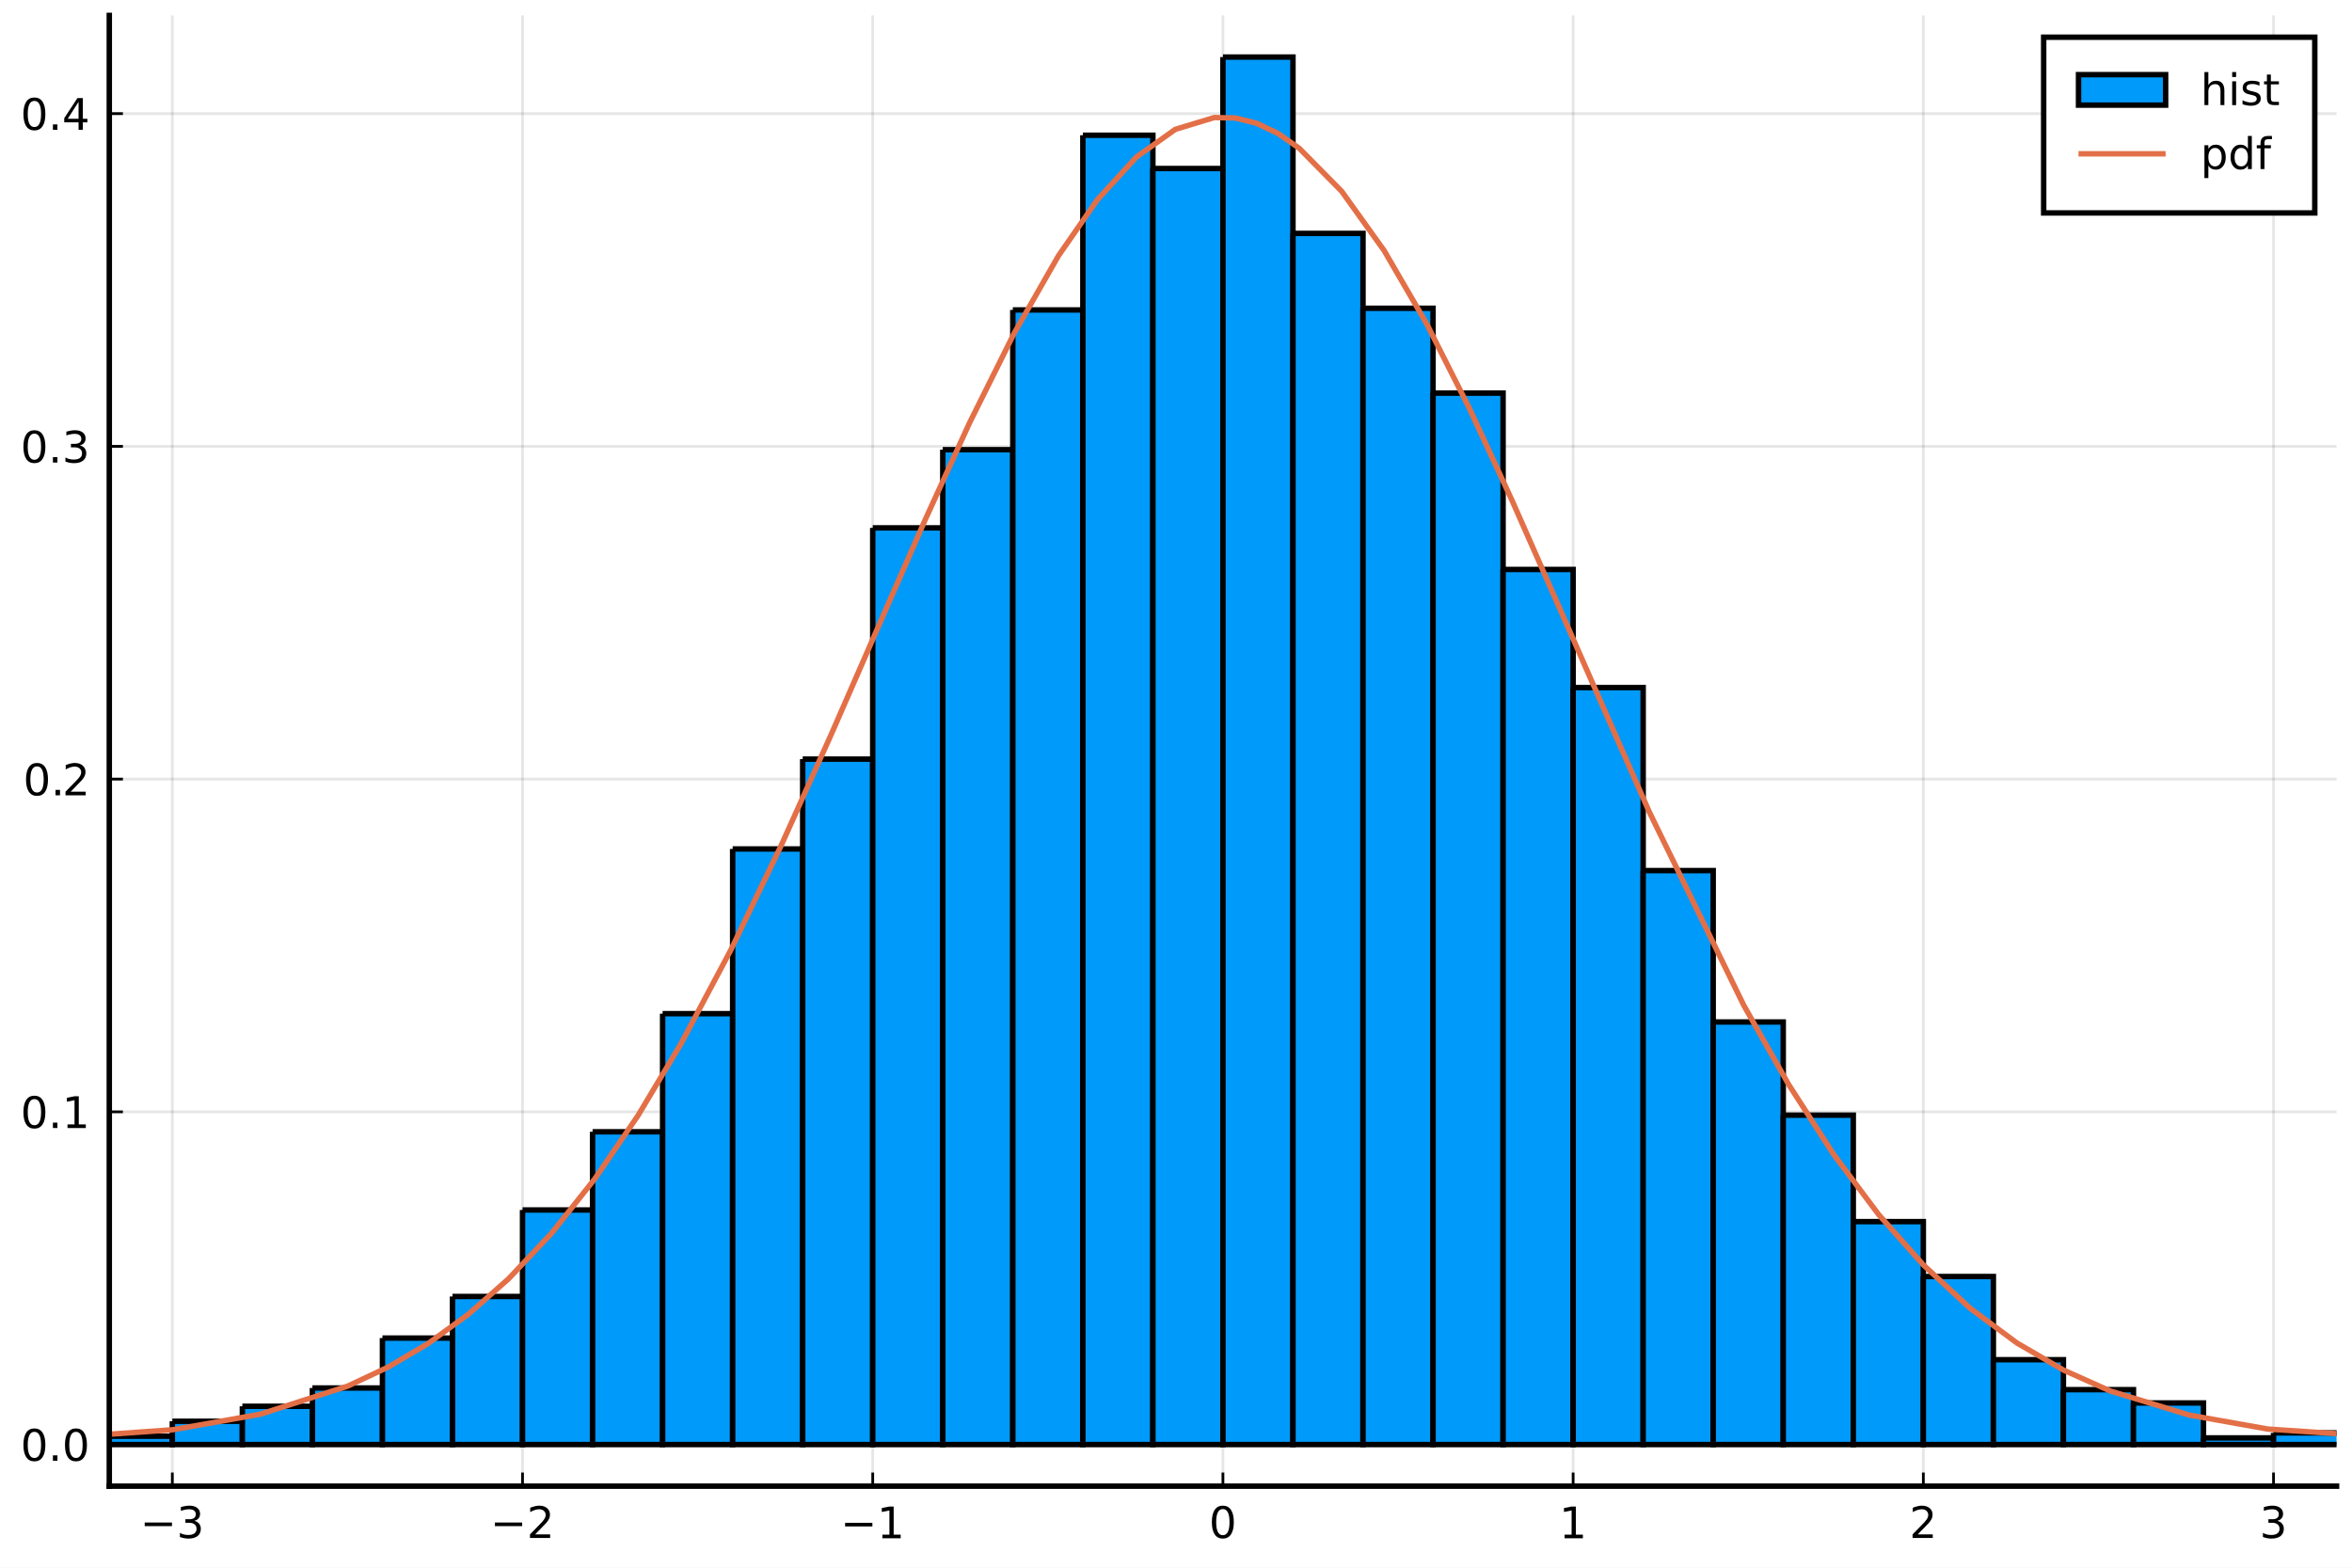
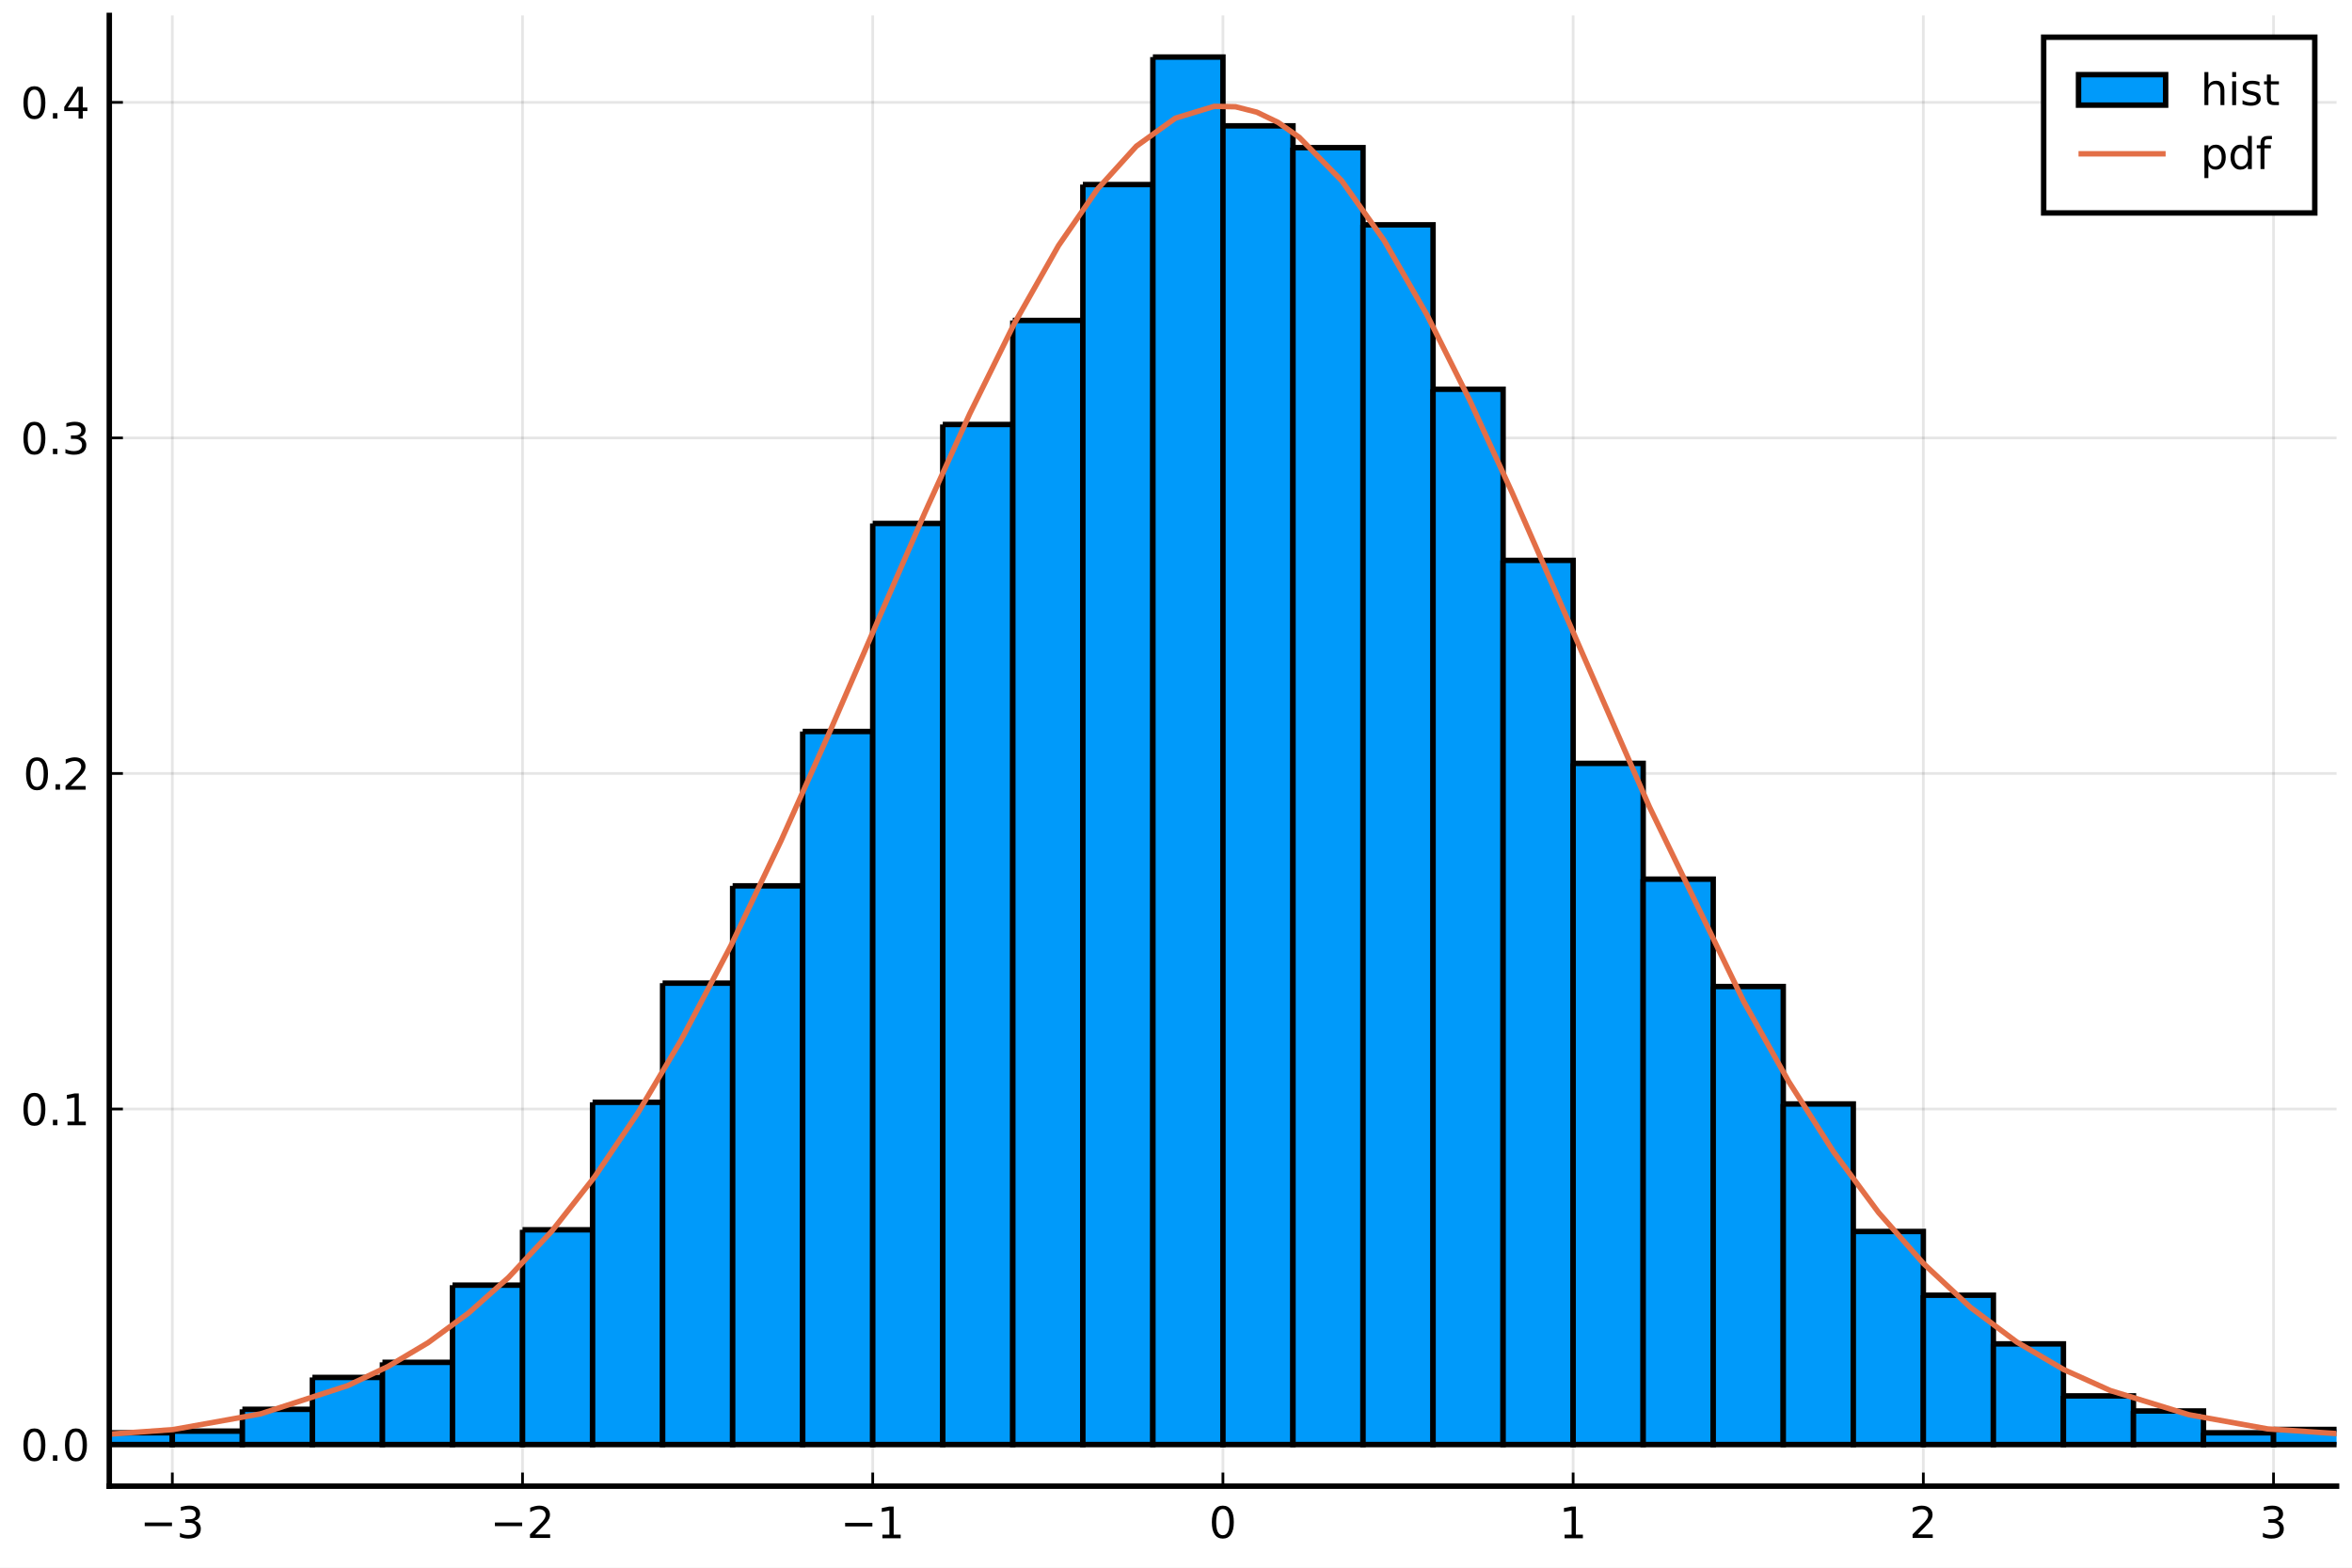
<svg xmlns="http://www.w3.org/2000/svg" xmlns:xlink="http://www.w3.org/1999/xlink" height="288pt" version="1.1" viewBox="0 0 432 288" width="432pt">
  <defs>
    <style type="text/css">*{stroke-linecap:butt;stroke-linejoin:round;}</style>
  </defs>
  <g id="figure_1">
    <g id="patch_1">
      <path d="M 0 288  L 432 288  L 432 0  L 0 0  z " style="fill:#ffffff;" />
    </g>
    <g id="axes_1">
      <g id="patch_2">
        <path d="M 20.074 273.025  L 429.165 273.025  L 429.165 2.835  L 20.074 2.835  z " style="fill:#ffffff;" />
      </g>
      <g id="matplotlib.axis_1">
        <g id="xtick_1">
          <g id="line2d_1">
-             <path clip-path="url(#p1bfe99807f)" d="M 31.653 273.025  L 31.653 2.835  " style="fill:none;stroke:#000000;stroke-linecap:square;stroke-opacity:0.1;stroke-width:0.5;" />
+             <path clip-path="url(#p2407f5b0d9)" d="M 31.653 273.025  L 31.653 2.835  " style="fill:none;stroke:#000000;stroke-linecap:square;stroke-opacity:0.1;stroke-width:0.5;" />
          </g>
          <g id="line2d_2">
            <defs>
-               <path d="M 0 0  L 0 -2.5  " id="m318f2c7612" style="stroke:#000000;stroke-width:0.5;" />
+               <path d="M 0 0  L 0 -2.5  " id="macdb8ce527" style="stroke:#000000;stroke-width:0.5;" />
            </defs>
            <g>
-               <use style="stroke:#000000;stroke-width:0.5;" x="31.653" xlink:href="#m318f2c7612" y="273.025" />
+               <use style="stroke:#000000;stroke-width:0.5;" x="31.653" xlink:href="#macdb8ce527" y="273.025" />
            </g>
          </g>
          <g id="text_1">
            <g transform="translate(25.73254 282.6041)scale(0.08 -0.08)">
              <defs>
                <path d="M 10.594 35.5  L 73.188 35.5  L 73.188 27.203  L 10.594 27.203  z " id="DejaVuSans-8722" />
                <path d="M 40.578 39.312  Q 47.656 37.797 51.625 33  Q 55.609 28.219 55.609 21.188  Q 55.609 10.406 48.188 4.484  Q 40.766 -1.422 27.094 -1.422  Q 22.516 -1.422 17.656 -0.516  Q 12.797 0.391 7.625 2.203  L 7.625 11.719  Q 11.719 9.328 16.594 8.109  Q 21.484 6.891 26.812 6.891  Q 36.078 6.891 40.938 10.547  Q 45.797 14.203 45.797 21.188  Q 45.797 27.641 41.281 31.266  Q 36.766 34.906 28.719 34.906  L 20.219 34.906  L 20.219 43.016  L 29.109 43.016  Q 36.375 43.016 40.234 45.922  Q 44.094 48.828 44.094 54.297  Q 44.094 59.906 40.109 62.906  Q 36.141 65.922 28.719 65.922  Q 24.656 65.922 20.016 65.031  Q 15.375 64.156 9.812 62.312  L 9.812 71.094  Q 15.438 72.656 20.344 73.438  Q 25.25 74.219 29.594 74.219  Q 40.828 74.219 47.359 69.109  Q 53.906 64.016 53.906 55.328  Q 53.906 49.266 50.438 45.094  Q 46.969 40.922 40.578 39.312  z " id="DejaVuSans-51" />
              </defs>
              <use transform="translate(0 0.78125)" xlink:href="#DejaVuSans-8722" />
              <use transform="translate(83.78906 0.78125)" xlink:href="#DejaVuSans-51" />
            </g>
          </g>
        </g>
        <g id="xtick_2">
          <g id="line2d_3">
-             <path clip-path="url(#p1bfe99807f)" d="M 95.975 273.025  L 95.975 2.835  " style="fill:none;stroke:#000000;stroke-linecap:square;stroke-opacity:0.1;stroke-width:0.5;" />
+             <path clip-path="url(#p2407f5b0d9)" d="M 95.975 273.025  L 95.975 2.835  " style="fill:none;stroke:#000000;stroke-linecap:square;stroke-opacity:0.1;stroke-width:0.5;" />
          </g>
          <g id="line2d_4">
            <g>
-               <use style="stroke:#000000;stroke-width:0.5;" x="95.975" xlink:href="#m318f2c7612" y="273.025" />
+               <use style="stroke:#000000;stroke-width:0.5;" x="95.975" xlink:href="#macdb8ce527" y="273.025" />
            </g>
          </g>
          <g id="text_2">
            <g transform="translate(90.055 282.6041)scale(0.08 -0.08)">
              <defs>
                <path d="M 19.188 8.297  L 53.609 8.297  L 53.609 0  L 7.328 0  L 7.328 8.297  Q 12.938 14.109 22.625 23.891  Q 32.328 33.688 34.812 36.531  Q 39.547 41.844 41.422 45.531  Q 43.312 49.219 43.312 52.781  Q 43.312 58.594 39.234 62.25  Q 35.156 65.922 28.609 65.922  Q 23.969 65.922 18.812 64.312  Q 13.672 62.703 7.812 59.422  L 7.812 69.391  Q 13.766 71.781 18.938 73  Q 24.125 74.219 28.422 74.219  Q 39.75 74.219 46.484 68.547  Q 53.219 62.891 53.219 53.422  Q 53.219 48.922 51.531 44.891  Q 49.859 40.875 45.406 35.406  Q 44.188 33.984 37.641 27.219  Q 31.109 20.453 19.188 8.297  z " id="DejaVuSans-50" />
              </defs>
              <use transform="translate(0 0.78125)" xlink:href="#DejaVuSans-8722" />
              <use transform="translate(83.78906 0.78125)" xlink:href="#DejaVuSans-50" />
            </g>
          </g>
        </g>
        <g id="xtick_3">
          <g id="line2d_5">
-             <path clip-path="url(#p1bfe99807f)" d="M 160.297 273.025  L 160.297 2.835  " style="fill:none;stroke:#000000;stroke-linecap:square;stroke-opacity:0.1;stroke-width:0.5;" />
+             <path clip-path="url(#p2407f5b0d9)" d="M 160.297 273.025  L 160.297 2.835  " style="fill:none;stroke:#000000;stroke-linecap:square;stroke-opacity:0.1;stroke-width:0.5;" />
          </g>
          <g id="line2d_6">
            <g>
-               <use style="stroke:#000000;stroke-width:0.5;" x="160.297" xlink:href="#m318f2c7612" y="273.025" />
+               <use style="stroke:#000000;stroke-width:0.5;" x="160.297" xlink:href="#macdb8ce527" y="273.025" />
            </g>
          </g>
          <g id="text_3">
            <g transform="translate(154.3775 282.6041)scale(0.08 -0.08)">
              <defs>
                <path d="M 12.406 8.297  L 28.516 8.297  L 28.516 63.922  L 10.984 60.406  L 10.984 69.391  L 28.422 72.906  L 38.281 72.906  L 38.281 8.297  L 54.391 8.297  L 54.391 0  L 12.406 0  z " id="DejaVuSans-49" />
              </defs>
              <use transform="translate(0 0.09375)" xlink:href="#DejaVuSans-8722" />
              <use transform="translate(83.78906 0.09375)" xlink:href="#DejaVuSans-49" />
            </g>
          </g>
        </g>
        <g id="xtick_4">
          <g id="line2d_7">
-             <path clip-path="url(#p1bfe99807f)" d="M 224.62 273.025  L 224.62 2.835  " style="fill:none;stroke:#000000;stroke-linecap:square;stroke-opacity:0.1;stroke-width:0.5;" />
+             <path clip-path="url(#p2407f5b0d9)" d="M 224.62 273.025  L 224.62 2.835  " style="fill:none;stroke:#000000;stroke-linecap:square;stroke-opacity:0.1;stroke-width:0.5;" />
          </g>
          <g id="line2d_8">
            <g>
-               <use style="stroke:#000000;stroke-width:0.5;" x="224.62" xlink:href="#m318f2c7612" y="273.025" />
+               <use style="stroke:#000000;stroke-width:0.5;" x="224.62" xlink:href="#macdb8ce527" y="273.025" />
            </g>
          </g>
          <g id="text_4">
            <g transform="translate(222.0599 282.6041)scale(0.08 -0.08)">
              <defs>
                <path d="M 31.781 66.406  Q 24.172 66.406 20.328 58.906  Q 16.5 51.422 16.5 36.375  Q 16.5 21.391 20.328 13.891  Q 24.172 6.391 31.781 6.391  Q 39.453 6.391 43.281 13.891  Q 47.125 21.391 47.125 36.375  Q 47.125 51.422 43.281 58.906  Q 39.453 66.406 31.781 66.406  z M 31.781 74.219  Q 44.047 74.219 50.516 64.516  Q 56.984 54.828 56.984 36.375  Q 56.984 17.969 50.516 8.266  Q 44.047 -1.422 31.781 -1.422  Q 19.531 -1.422 13.062 8.266  Q 6.594 17.969 6.594 36.375  Q 6.594 54.828 13.062 64.516  Q 19.531 74.219 31.781 74.219  z " id="DejaVuSans-48" />
              </defs>
              <use transform="translate(0 0.78125)" xlink:href="#DejaVuSans-48" />
            </g>
          </g>
        </g>
        <g id="xtick_5">
          <g id="line2d_9">
-             <path clip-path="url(#p1bfe99807f)" d="M 288.942 273.025  L 288.942 2.835  " style="fill:none;stroke:#000000;stroke-linecap:square;stroke-opacity:0.1;stroke-width:0.5;" />
+             <path clip-path="url(#p2407f5b0d9)" d="M 288.942 273.025  L 288.942 2.835  " style="fill:none;stroke:#000000;stroke-linecap:square;stroke-opacity:0.1;stroke-width:0.5;" />
          </g>
          <g id="line2d_10">
            <g>
-               <use style="stroke:#000000;stroke-width:0.5;" x="288.942" xlink:href="#m318f2c7612" y="273.025" />
+               <use style="stroke:#000000;stroke-width:0.5;" x="288.942" xlink:href="#macdb8ce527" y="273.025" />
            </g>
          </g>
          <g id="text_5">
            <g transform="translate(286.3824 282.6041)scale(0.08 -0.08)">
              <use transform="translate(0 0.09375)" xlink:href="#DejaVuSans-49" />
            </g>
          </g>
        </g>
        <g id="xtick_6">
          <g id="line2d_11">
-             <path clip-path="url(#p1bfe99807f)" d="M 353.265 273.025  L 353.265 2.835  " style="fill:none;stroke:#000000;stroke-linecap:square;stroke-opacity:0.1;stroke-width:0.5;" />
+             <path clip-path="url(#p2407f5b0d9)" d="M 353.265 273.025  L 353.265 2.835  " style="fill:none;stroke:#000000;stroke-linecap:square;stroke-opacity:0.1;stroke-width:0.5;" />
          </g>
          <g id="line2d_12">
            <g>
-               <use style="stroke:#000000;stroke-width:0.5;" x="353.265" xlink:href="#m318f2c7612" y="273.025" />
+               <use style="stroke:#000000;stroke-width:0.5;" x="353.265" xlink:href="#macdb8ce527" y="273.025" />
            </g>
          </g>
          <g id="text_6">
            <g transform="translate(350.7049 282.6041)scale(0.08 -0.08)">
              <use transform="translate(0 0.78125)" xlink:href="#DejaVuSans-50" />
            </g>
          </g>
        </g>
        <g id="xtick_7">
          <g id="line2d_13">
-             <path clip-path="url(#p1bfe99807f)" d="M 417.587 273.025  L 417.587 2.835  " style="fill:none;stroke:#000000;stroke-linecap:square;stroke-opacity:0.1;stroke-width:0.5;" />
+             <path clip-path="url(#p2407f5b0d9)" d="M 417.587 273.025  L 417.587 2.835  " style="fill:none;stroke:#000000;stroke-linecap:square;stroke-opacity:0.1;stroke-width:0.5;" />
          </g>
          <g id="line2d_14">
            <g>
-               <use style="stroke:#000000;stroke-width:0.5;" x="417.587" xlink:href="#m318f2c7612" y="273.025" />
+               <use style="stroke:#000000;stroke-width:0.5;" x="417.587" xlink:href="#macdb8ce527" y="273.025" />
            </g>
          </g>
          <g id="text_7">
            <g transform="translate(415.0273 282.6041)scale(0.08 -0.08)">
              <use transform="translate(0 0.78125)" xlink:href="#DejaVuSans-51" />
            </g>
          </g>
        </g>
      </g>
      <g id="matplotlib.axis_2">
        <g id="ytick_1">
          <g id="line2d_15">
-             <path clip-path="url(#p1bfe99807f)" d="M 20.074 265.378  L 429.165 265.378  " style="fill:none;stroke:#000000;stroke-linecap:square;stroke-opacity:0.1;stroke-width:0.5;" />
+             <path clip-path="url(#p2407f5b0d9)" d="M 20.074 265.378  L 429.165 265.378  " style="fill:none;stroke:#000000;stroke-linecap:square;stroke-opacity:0.1;stroke-width:0.5;" />
          </g>
          <g id="line2d_16">
            <defs>
-               <path d="M 0 0  L 2.5 0  " id="m779040f50e" style="stroke:#000000;stroke-width:0.5;" />
+               <path d="M 0 0  L 2.5 0  " id="m812805ebde" style="stroke:#000000;stroke-width:0.5;" />
            </defs>
            <g>
-               <use style="stroke:#000000;stroke-width:0.5;" x="20.074" xlink:href="#m779040f50e" y="265.378" />
+               <use style="stroke:#000000;stroke-width:0.5;" x="20.074" xlink:href="#m812805ebde" y="265.378" />
            </g>
          </g>
          <g id="text_8">
            <g transform="translate(3.774499 268.4178)scale(0.08 -0.08)">
              <defs>
                <path d="M 10.688 12.406  L 21 12.406  L 21 0  L 10.688 0  z " id="DejaVuSans-46" />
              </defs>
              <use transform="translate(0 0.78125)" xlink:href="#DejaVuSans-48" />
              <use transform="translate(63.62305 0.78125)" xlink:href="#DejaVuSans-46" />
              <use transform="translate(95.41016 0.78125)" xlink:href="#DejaVuSans-48" />
            </g>
          </g>
        </g>
        <g id="ytick_2">
          <g id="line2d_17">
-             <path clip-path="url(#p1bfe99807f)" d="M 20.074 204.252  L 429.165 204.252  " style="fill:none;stroke:#000000;stroke-linecap:square;stroke-opacity:0.1;stroke-width:0.5;" />
+             <path clip-path="url(#p2407f5b0d9)" d="M 20.074 203.735  L 429.165 203.735  " style="fill:none;stroke:#000000;stroke-linecap:square;stroke-opacity:0.1;stroke-width:0.5;" />
          </g>
          <g id="line2d_18">
            <g>
-               <use style="stroke:#000000;stroke-width:0.5;" x="20.074" xlink:href="#m779040f50e" y="204.252" />
+               <use style="stroke:#000000;stroke-width:0.5;" x="20.074" xlink:href="#m812805ebde" y="203.735" />
            </g>
          </g>
          <g id="text_9">
-             <g transform="translate(3.774499 207.2915)scale(0.08 -0.08)">
+             <g transform="translate(3.774499 206.7741)scale(0.08 -0.08)">
              <use transform="translate(0 0.78125)" xlink:href="#DejaVuSans-48" />
              <use transform="translate(63.62305 0.78125)" xlink:href="#DejaVuSans-46" />
              <use transform="translate(95.41016 0.78125)" xlink:href="#DejaVuSans-49" />
            </g>
          </g>
        </g>
        <g id="ytick_3">
          <g id="line2d_19">
-             <path clip-path="url(#p1bfe99807f)" d="M 20.074 143.126  L 429.165 143.126  " style="fill:none;stroke:#000000;stroke-linecap:square;stroke-opacity:0.1;stroke-width:0.5;" />
+             <path clip-path="url(#p2407f5b0d9)" d="M 20.074 142.091  L 429.165 142.091  " style="fill:none;stroke:#000000;stroke-linecap:square;stroke-opacity:0.1;stroke-width:0.5;" />
          </g>
          <g id="line2d_20">
            <g>
-               <use style="stroke:#000000;stroke-width:0.5;" x="20.074" xlink:href="#m779040f50e" y="143.126" />
+               <use style="stroke:#000000;stroke-width:0.5;" x="20.074" xlink:href="#m812805ebde" y="142.091" />
            </g>
          </g>
          <g id="text_10">
-             <g transform="translate(4.254499 146.1651)scale(0.08 -0.08)">
+             <g transform="translate(4.254499 145.1303)scale(0.08 -0.08)">
              <use transform="translate(0 0.78125)" xlink:href="#DejaVuSans-48" />
              <use transform="translate(63.62305 0.78125)" xlink:href="#DejaVuSans-46" />
              <use transform="translate(89.91016 0.78125)" xlink:href="#DejaVuSans-50" />
            </g>
          </g>
        </g>
        <g id="ytick_4">
          <g id="line2d_21">
-             <path clip-path="url(#p1bfe99807f)" d="M 20.074 81.999  L 429.165 81.999  " style="fill:none;stroke:#000000;stroke-linecap:square;stroke-opacity:0.1;stroke-width:0.5;" />
+             <path clip-path="url(#p2407f5b0d9)" d="M 20.074 80.447  L 429.165 80.447  " style="fill:none;stroke:#000000;stroke-linecap:square;stroke-opacity:0.1;stroke-width:0.5;" />
          </g>
          <g id="line2d_22">
            <g>
-               <use style="stroke:#000000;stroke-width:0.5;" x="20.074" xlink:href="#m779040f50e" y="81.999" />
+               <use style="stroke:#000000;stroke-width:0.5;" x="20.074" xlink:href="#m812805ebde" y="80.447" />
            </g>
          </g>
          <g id="text_11">
-             <g transform="translate(3.774499 85.03876)scale(0.08 -0.08)">
+             <g transform="translate(3.774499 83.48658)scale(0.08 -0.08)">
              <use transform="translate(0 0.78125)" xlink:href="#DejaVuSans-48" />
              <use transform="translate(63.62305 0.78125)" xlink:href="#DejaVuSans-46" />
              <use transform="translate(95.41016 0.78125)" xlink:href="#DejaVuSans-51" />
            </g>
          </g>
        </g>
        <g id="ytick_5">
          <g id="line2d_23">
-             <path clip-path="url(#p1bfe99807f)" d="M 20.074 20.873  L 429.165 20.873  " style="fill:none;stroke:#000000;stroke-linecap:square;stroke-opacity:0.1;stroke-width:0.5;" />
+             <path clip-path="url(#p2407f5b0d9)" d="M 20.074 18.803  L 429.165 18.803  " style="fill:none;stroke:#000000;stroke-linecap:square;stroke-opacity:0.1;stroke-width:0.5;" />
          </g>
          <g id="line2d_24">
            <g>
-               <use style="stroke:#000000;stroke-width:0.5;" x="20.074" xlink:href="#m779040f50e" y="20.873" />
+               <use style="stroke:#000000;stroke-width:0.5;" x="20.074" xlink:href="#m812805ebde" y="18.803" />
            </g>
          </g>
          <g id="text_12">
-             <g transform="translate(3.774499 23.91241)scale(0.08 -0.08)">
+             <g transform="translate(3.774499 21.84283)scale(0.08 -0.08)">
              <defs>
                <path d="M 37.797 64.312  L 12.891 25.391  L 37.797 25.391  z M 35.203 72.906  L 47.609 72.906  L 47.609 25.391  L 58.016 25.391  L 58.016 17.188  L 47.609 17.188  L 47.609 0  L 37.797 0  L 37.797 17.188  L 4.891 17.188  L 4.891 26.703  z " id="DejaVuSans-52" />
              </defs>
              <use transform="translate(0 0.78125)" xlink:href="#DejaVuSans-48" />
              <use transform="translate(63.62305 0.78125)" xlink:href="#DejaVuSans-46" />
              <use transform="translate(95.41016 0.78125)" xlink:href="#DejaVuSans-52" />
            </g>
          </g>
        </g>
      </g>
      <g id="patch_3">
-         <path clip-path="url(#p1bfe99807f)" d="M -19.805 264.767  L -19.805 265.378  L -6.941 265.378  L -6.941 264.767  L -19.805 264.767  " style="fill:#009afa;stroke:#000000;stroke-linejoin:miter;" />
+         <path clip-path="url(#p2407f5b0d9)" d="M -19.805 265.07  L -19.805 265.378  L -6.941 265.378  L -6.941 265.07  L -19.805 265.07  " style="fill:#009afa;stroke:#000000;stroke-linejoin:miter;" />
      </g>
      <g id="patch_4">
-         <path clip-path="url(#p1bfe99807f)" d="M -6.941 264.767  L -6.941 265.378  L 5.924 265.378  L 5.924 264.767  L -6.941 264.767  " style="fill:#009afa;stroke:#000000;stroke-linejoin:miter;" />
+         <path clip-path="url(#p2407f5b0d9)" d="M -6.941 264.762  L -6.941 265.378  L 5.924 265.378  L 5.924 264.762  L -6.941 264.762  " style="fill:#009afa;stroke:#000000;stroke-linejoin:miter;" />
      </g>
      <g id="patch_5">
-         <path clip-path="url(#p1bfe99807f)" d="M 5.924 264.156  L 5.924 265.378  L 18.788 265.378  L 18.788 264.156  L 5.924 264.156  " style="fill:#009afa;stroke:#000000;stroke-linejoin:miter;" />
+         <path clip-path="url(#p2407f5b0d9)" d="M 5.924 265.378  L 5.924 265.378  L 18.788 265.378  L 18.788 265.378  L 5.924 265.378  " style="fill:#009afa;stroke:#000000;stroke-linejoin:miter;" />
      </g>
      <g id="patch_6">
-         <path clip-path="url(#p1bfe99807f)" d="M 18.788 263.85  L 18.788 265.378  L 31.653 265.378  L 31.653 263.85  L 18.788 263.85  " style="fill:#009afa;stroke:#000000;stroke-linejoin:miter;" />
+         <path clip-path="url(#p2407f5b0d9)" d="M 18.788 263.221  L 18.788 265.378  L 31.653 265.378  L 31.653 263.221  L 18.788 263.221  " style="fill:#009afa;stroke:#000000;stroke-linejoin:miter;" />
      </g>
      <g id="patch_7">
-         <path clip-path="url(#p1bfe99807f)" d="M 31.653 261.1  L 31.653 265.378  L 44.517 265.378  L 44.517 261.1  L 31.653 261.1  " style="fill:#009afa;stroke:#000000;stroke-linejoin:miter;" />
+         <path clip-path="url(#p2407f5b0d9)" d="M 31.653 262.913  L 31.653 265.378  L 44.517 265.378  L 44.517 262.913  L 31.653 262.913  " style="fill:#009afa;stroke:#000000;stroke-linejoin:miter;" />
      </g>
      <g id="patch_8">
-         <path clip-path="url(#p1bfe99807f)" d="M 44.517 258.349  L 44.517 265.378  L 57.382 265.378  L 57.382 258.349  L 44.517 258.349  " style="fill:#009afa;stroke:#000000;stroke-linejoin:miter;" />
+         <path clip-path="url(#p2407f5b0d9)" d="M 44.517 258.906  L 44.517 265.378  L 57.382 265.378  L 57.382 258.906  L 44.517 258.906  " style="fill:#009afa;stroke:#000000;stroke-linejoin:miter;" />
      </g>
      <g id="patch_9">
-         <path clip-path="url(#p1bfe99807f)" d="M 57.382 254.987  L 57.382 265.378  L 70.246 265.378  L 70.246 254.987  L 57.382 254.987  " style="fill:#009afa;stroke:#000000;stroke-linejoin:miter;" />
+         <path clip-path="url(#p2407f5b0d9)" d="M 57.382 253.05  L 57.382 265.378  L 70.246 265.378  L 70.246 253.05  L 57.382 253.05  " style="fill:#009afa;stroke:#000000;stroke-linejoin:miter;" />
      </g>
      <g id="patch_10">
-         <path clip-path="url(#p1bfe99807f)" d="M 70.246 245.818  L 70.246 265.378  L 83.111 265.378  L 83.111 245.818  L 70.246 245.818  " style="fill:#009afa;stroke:#000000;stroke-linejoin:miter;" />
+         <path clip-path="url(#p2407f5b0d9)" d="M 70.246 250.276  L 70.246 265.378  L 83.111 265.378  L 83.111 250.276  L 70.246 250.276  " style="fill:#009afa;stroke:#000000;stroke-linejoin:miter;" />
      </g>
      <g id="patch_11">
-         <path clip-path="url(#p1bfe99807f)" d="M 83.111 238.177  L 83.111 265.378  L 95.975 265.378  L 95.975 238.177  L 83.111 238.177  " style="fill:#009afa;stroke:#000000;stroke-linejoin:miter;" />
+         <path clip-path="url(#p2407f5b0d9)" d="M 83.111 236.098  L 83.111 265.378  L 95.975 265.378  L 95.975 236.098  L 83.111 236.098  " style="fill:#009afa;stroke:#000000;stroke-linejoin:miter;" />
      </g>
      <g id="patch_12">
-         <path clip-path="url(#p1bfe99807f)" d="M 95.975 222.284  L 95.975 265.378  L 108.839 265.378  L 108.839 222.284  L 95.975 222.284  " style="fill:#009afa;stroke:#000000;stroke-linejoin:miter;" />
+         <path clip-path="url(#p2407f5b0d9)" d="M 95.975 225.926  L 95.975 265.378  L 108.839 265.378  L 108.839 225.926  L 95.975 225.926  " style="fill:#009afa;stroke:#000000;stroke-linejoin:miter;" />
      </g>
      <g id="patch_13">
-         <path clip-path="url(#p1bfe99807f)" d="M 108.839 207.92  L 108.839 265.378  L 121.704 265.378  L 121.704 207.92  L 108.839 207.92  " style="fill:#009afa;stroke:#000000;stroke-linejoin:miter;" />
+         <path clip-path="url(#p2407f5b0d9)" d="M 108.839 202.502  L 108.839 265.378  L 121.704 265.378  L 121.704 202.502  L 108.839 202.502  " style="fill:#009afa;stroke:#000000;stroke-linejoin:miter;" />
      </g>
      <g id="patch_14">
-         <path clip-path="url(#p1bfe99807f)" d="M 121.704 186.22  L 121.704 265.378  L 134.568 265.378  L 134.568 186.22  L 121.704 186.22  " style="fill:#009afa;stroke:#000000;stroke-linejoin:miter;" />
+         <path clip-path="url(#p2407f5b0d9)" d="M 121.704 180.618  L 121.704 265.378  L 134.568 265.378  L 134.568 180.618  L 121.704 180.618  " style="fill:#009afa;stroke:#000000;stroke-linejoin:miter;" />
      </g>
      <g id="patch_15">
-         <path clip-path="url(#p1bfe99807f)" d="M 134.568 155.962  L 134.568 265.378  L 147.433 265.378  L 147.433 155.962  L 134.568 155.962  " style="fill:#009afa;stroke:#000000;stroke-linejoin:miter;" />
+         <path clip-path="url(#p2407f5b0d9)" d="M 134.568 162.742  L 134.568 265.378  L 147.433 265.378  L 147.433 162.742  L 134.568 162.742  " style="fill:#009afa;stroke:#000000;stroke-linejoin:miter;" />
      </g>
      <g id="patch_16">
-         <path clip-path="url(#p1bfe99807f)" d="M 147.433 139.458  L 147.433 265.378  L 160.297 265.378  L 160.297 139.458  L 147.433 139.458  " style="fill:#009afa;stroke:#000000;stroke-linejoin:miter;" />
+         <path clip-path="url(#p2407f5b0d9)" d="M 147.433 134.385  L 147.433 265.378  L 160.297 265.378  L 160.297 134.385  L 147.433 134.385  " style="fill:#009afa;stroke:#000000;stroke-linejoin:miter;" />
      </g>
      <g id="patch_17">
-         <path clip-path="url(#p1bfe99807f)" d="M 160.297 96.975  L 160.297 265.378  L 173.162 265.378  L 173.162 96.975  L 160.297 96.975  " style="fill:#009afa;stroke:#000000;stroke-linejoin:miter;" />
+         <path clip-path="url(#p2407f5b0d9)" d="M 160.297 96.166  L 160.297 265.378  L 173.162 265.378  L 173.162 96.166  L 160.297 96.166  " style="fill:#009afa;stroke:#000000;stroke-linejoin:miter;" />
      </g>
      <g id="patch_18">
-         <path clip-path="url(#p1bfe99807f)" d="M 173.162 82.611  L 173.162 265.378  L 186.026 265.378  L 186.026 82.611  L 173.162 82.611  " style="fill:#009afa;stroke:#000000;stroke-linejoin:miter;" />
+         <path clip-path="url(#p2407f5b0d9)" d="M 173.162 77.981  L 173.162 265.378  L 186.026 265.378  L 186.026 77.981  L 173.162 77.981  " style="fill:#009afa;stroke:#000000;stroke-linejoin:miter;" />
      </g>
      <g id="patch_19">
-         <path clip-path="url(#p1bfe99807f)" d="M 186.026 56.938  L 186.026 265.378  L 198.891 265.378  L 198.891 56.938  L 186.026 56.938  " style="fill:#009afa;stroke:#000000;stroke-linejoin:miter;" />
+         <path clip-path="url(#p2407f5b0d9)" d="M 186.026 58.872  L 186.026 265.378  L 198.891 265.378  L 198.891 58.872  L 186.026 58.872  " style="fill:#009afa;stroke:#000000;stroke-linejoin:miter;" />
      </g>
      <g id="patch_20">
-         <path clip-path="url(#p1bfe99807f)" d="M 198.891 24.846  L 198.891 265.378  L 211.755 265.378  L 211.755 24.846  L 198.891 24.846  " style="fill:#009afa;stroke:#000000;stroke-linejoin:miter;" />
+         <path clip-path="url(#p2407f5b0d9)" d="M 198.891 33.906  L 198.891 265.378  L 211.755 265.378  L 211.755 33.906  L 198.891 33.906  " style="fill:#009afa;stroke:#000000;stroke-linejoin:miter;" />
      </g>
      <g id="patch_21">
-         <path clip-path="url(#p1bfe99807f)" d="M 211.755 30.959  L 211.755 265.378  L 224.62 265.378  L 224.62 30.959  L 211.755 30.959  " style="fill:#009afa;stroke:#000000;stroke-linejoin:miter;" />
+         <path clip-path="url(#p2407f5b0d9)" d="M 211.755 10.482  L 211.755 265.378  L 224.62 265.378  L 224.62 10.482  L 211.755 10.482  " style="fill:#009afa;stroke:#000000;stroke-linejoin:miter;" />
      </g>
      <g id="patch_22">
-         <path clip-path="url(#p1bfe99807f)" d="M 224.62 10.482  L 224.62 265.378  L 237.484 265.378  L 237.484 10.482  L 224.62 10.482  " style="fill:#009afa;stroke:#000000;stroke-linejoin:miter;" />
+         <path clip-path="url(#p2407f5b0d9)" d="M 224.62 23.119  L 224.62 265.378  L 237.484 265.378  L 237.484 23.119  L 224.62 23.119  " style="fill:#009afa;stroke:#000000;stroke-linejoin:miter;" />
      </g>
      <g id="patch_23">
-         <path clip-path="url(#p1bfe99807f)" d="M 237.484 42.879  L 237.484 265.378  L 250.349 265.378  L 250.349 42.879  L 237.484 42.879  " style="fill:#009afa;stroke:#000000;stroke-linejoin:miter;" />
+         <path clip-path="url(#p2407f5b0d9)" d="M 237.484 27.125  L 237.484 265.378  L 250.349 265.378  L 250.349 27.125  L 237.484 27.125  " style="fill:#009afa;stroke:#000000;stroke-linejoin:miter;" />
      </g>
      <g id="patch_24">
-         <path clip-path="url(#p1bfe99807f)" d="M 250.349 56.632  L 250.349 265.378  L 263.213 265.378  L 263.213 56.632  L 250.349 56.632  " style="fill:#009afa;stroke:#000000;stroke-linejoin:miter;" />
+         <path clip-path="url(#p2407f5b0d9)" d="M 250.349 41.303  L 250.349 265.378  L 263.213 265.378  L 263.213 41.303  L 250.349 41.303  " style="fill:#009afa;stroke:#000000;stroke-linejoin:miter;" />
      </g>
      <g id="patch_25">
-         <path clip-path="url(#p1bfe99807f)" d="M 263.213 72.219  L 263.213 265.378  L 276.078 265.378  L 276.078 72.219  L 263.213 72.219  " style="fill:#009afa;stroke:#000000;stroke-linejoin:miter;" />
+         <path clip-path="url(#p2407f5b0d9)" d="M 263.213 71.509  L 263.213 265.378  L 276.078 265.378  L 276.078 71.509  L 263.213 71.509  " style="fill:#009afa;stroke:#000000;stroke-linejoin:miter;" />
      </g>
      <g id="patch_26">
-         <path clip-path="url(#p1bfe99807f)" d="M 276.078 104.616  L 276.078 265.378  L 288.942 265.378  L 288.942 104.616  L 276.078 104.616  " style="fill:#009afa;stroke:#000000;stroke-linejoin:miter;" />
+         <path clip-path="url(#p2407f5b0d9)" d="M 276.078 102.947  L 276.078 265.378  L 288.942 265.378  L 288.942 102.947  L 276.078 102.947  " style="fill:#009afa;stroke:#000000;stroke-linejoin:miter;" />
      </g>
      <g id="patch_27">
-         <path clip-path="url(#p1bfe99807f)" d="M 288.942 126.316  L 288.942 265.378  L 301.807 265.378  L 301.807 126.316  L 288.942 126.316  " style="fill:#009afa;stroke:#000000;stroke-linejoin:miter;" />
+         <path clip-path="url(#p2407f5b0d9)" d="M 288.942 140.242  L 288.942 265.378  L 301.807 265.378  L 301.807 140.242  L 288.942 140.242  " style="fill:#009afa;stroke:#000000;stroke-linejoin:miter;" />
      </g>
      <g id="patch_28">
-         <path clip-path="url(#p1bfe99807f)" d="M 301.807 159.935  L 301.807 265.378  L 314.671 265.378  L 314.671 159.935  L 301.807 159.935  " style="fill:#009afa;stroke:#000000;stroke-linejoin:miter;" />
+         <path clip-path="url(#p2407f5b0d9)" d="M 301.807 161.509  L 301.807 265.378  L 314.671 265.378  L 314.671 161.509  L 301.807 161.509  " style="fill:#009afa;stroke:#000000;stroke-linejoin:miter;" />
      </g>
      <g id="patch_29">
-         <path clip-path="url(#p1bfe99807f)" d="M 314.671 187.748  L 314.671 265.378  L 327.536 265.378  L 327.536 187.748  L 314.671 187.748  " style="fill:#009afa;stroke:#000000;stroke-linejoin:miter;" />
+         <path clip-path="url(#p2407f5b0d9)" d="M 314.671 181.235  L 314.671 265.378  L 327.536 265.378  L 327.536 181.235  L 314.671 181.235  " style="fill:#009afa;stroke:#000000;stroke-linejoin:miter;" />
      </g>
      <g id="patch_30">
-         <path clip-path="url(#p1bfe99807f)" d="M 327.536 204.863  L 327.536 265.378  L 340.4 265.378  L 340.4 204.863  L 327.536 204.863  " style="fill:#009afa;stroke:#000000;stroke-linejoin:miter;" />
+         <path clip-path="url(#p2407f5b0d9)" d="M 327.536 202.81  L 327.536 265.378  L 340.4 265.378  L 340.4 202.81  L 327.536 202.81  " style="fill:#009afa;stroke:#000000;stroke-linejoin:miter;" />
      </g>
      <g id="patch_31">
-         <path clip-path="url(#p1bfe99807f)" d="M 340.4 224.424  L 340.4 265.378  L 353.265 265.378  L 353.265 224.424  L 340.4 224.424  " style="fill:#009afa;stroke:#000000;stroke-linejoin:miter;" />
+         <path clip-path="url(#p2407f5b0d9)" d="M 340.4 226.235  L 340.4 265.378  L 353.265 265.378  L 353.265 226.235  L 340.4 226.235  " style="fill:#009afa;stroke:#000000;stroke-linejoin:miter;" />
      </g>
      <g id="patch_32">
-         <path clip-path="url(#p1bfe99807f)" d="M 353.265 234.51  L 353.265 265.378  L 366.129 265.378  L 366.129 234.51  L 353.265 234.51  " style="fill:#009afa;stroke:#000000;stroke-linejoin:miter;" />
+         <path clip-path="url(#p2407f5b0d9)" d="M 353.265 237.947  L 353.265 265.378  L 366.129 265.378  L 366.129 237.947  L 353.265 237.947  " style="fill:#009afa;stroke:#000000;stroke-linejoin:miter;" />
      </g>
      <g id="patch_33">
-         <path clip-path="url(#p1bfe99807f)" d="M 366.129 249.791  L 366.129 265.378  L 378.994 265.378  L 378.994 249.791  L 366.129 249.791  " style="fill:#009afa;stroke:#000000;stroke-linejoin:miter;" />
+         <path clip-path="url(#p2407f5b0d9)" d="M 366.129 246.885  L 366.129 265.378  L 378.994 265.378  L 378.994 246.885  L 366.129 246.885  " style="fill:#009afa;stroke:#000000;stroke-linejoin:miter;" />
      </g>
      <g id="patch_34">
-         <path clip-path="url(#p1bfe99807f)" d="M 378.994 255.293  L 378.994 265.378  L 391.858 265.378  L 391.858 255.293  L 378.994 255.293  " style="fill:#009afa;stroke:#000000;stroke-linejoin:miter;" />
+         <path clip-path="url(#p2407f5b0d9)" d="M 378.994 256.44  L 378.994 265.378  L 391.858 265.378  L 391.858 256.44  L 378.994 256.44  " style="fill:#009afa;stroke:#000000;stroke-linejoin:miter;" />
      </g>
      <g id="patch_35">
-         <path clip-path="url(#p1bfe99807f)" d="M 391.858 257.738  L 391.858 265.378  L 404.723 265.378  L 404.723 257.738  L 391.858 257.738  " style="fill:#009afa;stroke:#000000;stroke-linejoin:miter;" />
+         <path clip-path="url(#p2407f5b0d9)" d="M 391.858 259.214  L 391.858 265.378  L 404.723 265.378  L 404.723 259.214  L 391.858 259.214  " style="fill:#009afa;stroke:#000000;stroke-linejoin:miter;" />
      </g>
      <g id="patch_36">
-         <path clip-path="url(#p1bfe99807f)" d="M 404.723 264.156  L 404.723 265.378  L 417.587 265.378  L 417.587 264.156  L 404.723 264.156  " style="fill:#009afa;stroke:#000000;stroke-linejoin:miter;" />
+         <path clip-path="url(#p2407f5b0d9)" d="M 404.723 263.221  L 404.723 265.378  L 417.587 265.378  L 417.587 263.221  L 404.723 263.221  " style="fill:#009afa;stroke:#000000;stroke-linejoin:miter;" />
      </g>
      <g id="patch_37">
-         <path clip-path="url(#p1bfe99807f)" d="M 417.587 263.239  L 417.587 265.378  L 430.452 265.378  L 430.452 263.239  L 417.587 263.239  " style="fill:#009afa;stroke:#000000;stroke-linejoin:miter;" />
+         <path clip-path="url(#p2407f5b0d9)" d="M 417.587 262.604  L 417.587 265.378  L 430.452 265.378  L 430.452 262.604  L 417.587 262.604  " style="fill:#009afa;stroke:#000000;stroke-linejoin:miter;" />
      </g>
      <g id="patch_38">
-         <path clip-path="url(#p1bfe99807f)" d="M 430.452 263.239  L 430.452 265.378  L 443.316 265.378  L 443.316 263.239  L 430.452 263.239  " style="fill:#009afa;stroke:#000000;stroke-linejoin:miter;" />
+         <path clip-path="url(#p2407f5b0d9)" d="M 430.452 264.146  L 430.452 265.378  L 443.316 265.378  L 443.316 264.146  L 430.452 264.146  " style="fill:#009afa;stroke:#000000;stroke-linejoin:miter;" />
      </g>
      <g id="patch_39">
-         <path clip-path="url(#p1bfe99807f)" d="M 443.316 265.073  L 443.316 265.378  L 456.181 265.378  L 456.181 265.073  L 443.316 265.073  " style="fill:#009afa;stroke:#000000;stroke-linejoin:miter;" />
+         <path clip-path="url(#p2407f5b0d9)" d="M 443.316 265.07  L 443.316 265.378  L 456.181 265.378  L 456.181 265.07  L 443.316 265.07  " style="fill:#009afa;stroke:#000000;stroke-linejoin:miter;" />
+       </g>
+       <g id="line2d_25">
+         <path clip-path="url(#p2407f5b0d9)" d="M -1 264.804  L 2.277 264.753  L 31.789 262.629  L 47.818 259.752  L 63.847 254.559  L 71.236 251.056  L 78.625 246.667  L 86.013 241.253  L 93.402 234.68  L 101.324 226.21  L 109.245 216.156  L 117.166 204.452  L 125.088 191.101  L 134.266 173.688  L 143.444 154.474  L 152.621 133.937  L 161.799 112.737  L 169.955 93.997  L 178.112 76.025  L 186.268 59.505  L 194.424 45.114  L 201.576 34.742  L 208.728 26.848  L 215.88 21.715  L 223.033 19.53  L 226.932 19.614  L 230.83 20.599  L 234.729 22.474  L 238.628 25.219  L 246.426 33.189  L 254.224 44.17  L 262.068 57.793  L 269.912 73.453  L 277.757 90.551  L 285.601 108.477  L 302.946 148.211  L 320.292 184.019  L 328.544 198.703  L 336.795 211.629  L 345.047 222.757  L 353.299 232.132  L 361.879 240.144  L 370.459 246.563  L 379.039 251.597  L 387.619 255.462  L 402.065 259.905  L 416.51 262.506  L 433 263.624  " style="fill:none;stroke:#e36f47;" />
      </g>
      <g id="patch_40">
-         <path clip-path="url(#p1bfe99807f)" d="M 456.181 265.073  L 456.181 265.378  L 469.045 265.378  L 469.045 265.073  L 456.181 265.073  " style="fill:#009afa;stroke:#000000;stroke-linejoin:miter;" />
+         <path d="M 20.074 273.025  L 20.074 2.835  " style="fill:none;stroke:#000000;stroke-linecap:square;stroke-linejoin:miter;" />
      </g>
      <g id="patch_41">
-         <path clip-path="url(#p1bfe99807f)" d="M 469.045 265.073  L 469.045 265.378  L 481.91 265.378  L 481.91 265.073  L 469.045 265.073  " style="fill:#009afa;stroke:#000000;stroke-linejoin:miter;" />
-       </g>
-       <g id="line2d_25">
-         <path clip-path="url(#p1bfe99807f)" d="M -1 264.809  L 2.277 264.758  L 31.789 262.652  L 47.818 259.8  L 63.847 254.65  L 71.236 251.176  L 78.625 246.824  L 86.013 241.455  L 93.402 234.938  L 101.324 226.539  L 109.245 216.569  L 117.166 204.964  L 125.088 191.724  L 134.266 174.458  L 143.444 155.405  L 152.621 135.04  L 161.799 114.018  L 169.955 95.435  L 178.112 77.614  L 186.268 61.233  L 194.424 46.963  L 201.576 36.677  L 208.728 28.85  L 215.88 23.76  L 223.033 21.594  L 226.932 21.677  L 230.83 22.654  L 234.729 24.513  L 238.628 27.235  L 246.426 35.138  L 254.224 46.027  L 262.068 59.535  L 269.912 75.064  L 277.757 92.018  L 285.601 109.793  L 302.946 149.194  L 320.292 184.702  L 328.544 199.263  L 336.795 212.08  L 345.047 223.114  L 353.299 232.411  L 361.879 240.356  L 370.459 246.721  L 379.039 251.713  L 387.619 255.545  L 402.065 259.951  L 416.51 262.53  L 433 263.639  " style="fill:none;stroke:#e36f47;" />
-       </g>
-       <g id="patch_42">
-         <path d="M 20.074 273.025  L 20.074 2.835  " style="fill:none;stroke:#000000;stroke-linecap:square;stroke-linejoin:miter;" />
-       </g>
-       <g id="patch_43">
        <path d="M 20.074 273.025  L 429.165 273.025  " style="fill:none;stroke:#000000;stroke-linecap:square;stroke-linejoin:miter;" />
      </g>
      <g id="legend_1">
-         <g id="patch_44">
+         <g id="patch_42">
          <path d="M 375.369 39.12  L 425.165 39.12  L 425.165 6.835  L 375.369 6.835  z " style="fill:#ffffff;stroke:#000000;stroke-linejoin:miter;" />
        </g>
-         <g id="patch_45">
+         <g id="patch_43">
          <path d="M 381.769 19.313  L 397.769 19.313  L 397.769 13.713  L 381.769 13.713  z " style="fill:#009afa;stroke:#000000;stroke-linejoin:miter;" />
        </g>
        <g id="text_13">
          <g transform="translate(404.1691 19.3134)scale(0.08 -0.08)">
            <defs>
              <path d="M 54.891 33.016  L 54.891 0  L 45.906 0  L 45.906 32.719  Q 45.906 40.484 42.875 44.328  Q 39.844 48.188 33.797 48.188  Q 26.516 48.188 22.312 43.547  Q 18.109 38.922 18.109 30.906  L 18.109 0  L 9.078 0  L 9.078 75.984  L 18.109 75.984  L 18.109 46.188  Q 21.344 51.125 25.703 53.562  Q 30.078 56 35.797 56  Q 45.219 56 50.047 50.172  Q 54.891 44.344 54.891 33.016  z " id="DejaVuSans-104" />
              <path d="M 9.422 54.688  L 18.406 54.688  L 18.406 0  L 9.422 0  z M 9.422 75.984  L 18.406 75.984  L 18.406 64.594  L 9.422 64.594  z " id="DejaVuSans-105" />
              <path d="M 44.281 53.078  L 44.281 44.578  Q 40.484 46.531 36.375 47.5  Q 32.281 48.484 27.875 48.484  Q 21.188 48.484 17.844 46.438  Q 14.5 44.391 14.5 40.281  Q 14.5 37.156 16.891 35.375  Q 19.281 33.594 26.516 31.984  L 29.594 31.297  Q 39.156 29.25 43.188 25.516  Q 47.219 21.781 47.219 15.094  Q 47.219 7.469 41.188 3.016  Q 35.156 -1.422 24.609 -1.422  Q 20.219 -1.422 15.453 -0.562  Q 10.688 0.297 5.422 2  L 5.422 11.281  Q 10.406 8.688 15.234 7.391  Q 20.062 6.109 24.812 6.109  Q 31.156 6.109 34.562 8.281  Q 37.984 10.453 37.984 14.406  Q 37.984 18.062 35.516 20.016  Q 33.062 21.969 24.703 23.781  L 21.578 24.516  Q 13.234 26.266 9.516 29.906  Q 5.812 33.547 5.812 39.891  Q 5.812 47.609 11.281 51.797  Q 16.75 56 26.812 56  Q 31.781 56 36.172 55.266  Q 40.578 54.547 44.281 53.078  z " id="DejaVuSans-115" />
              <path d="M 18.312 70.219  L 18.312 54.688  L 36.812 54.688  L 36.812 47.703  L 18.312 47.703  L 18.312 18.016  Q 18.312 11.328 20.141 9.422  Q 21.969 7.516 27.594 7.516  L 36.812 7.516  L 36.812 0  L 27.594 0  Q 17.188 0 13.234 3.875  Q 9.281 7.766 9.281 18.016  L 9.281 47.703  L 2.688 47.703  L 2.688 54.688  L 9.281 54.688  L 9.281 70.219  z " id="DejaVuSans-116" />
            </defs>
            <use xlink:href="#DejaVuSans-104" />
            <use x="63.379" xlink:href="#DejaVuSans-105" />
            <use x="91.162" xlink:href="#DejaVuSans-115" />
            <use x="143.262" xlink:href="#DejaVuSans-116" />
          </g>
        </g>
        <g id="line2d_26">
          <path d="M 381.769 28.256  L 397.769 28.256  " style="fill:none;stroke:#e36f47;stroke-linejoin:miter;" />
        </g>
        <g id="line2d_27" />
        <g id="text_14">
          <g transform="translate(404.1691 31.0559)scale(0.08 -0.08)">
            <defs>
              <path d="M 18.109 8.203  L 18.109 -20.797  L 9.078 -20.797  L 9.078 54.688  L 18.109 54.688  L 18.109 46.391  Q 20.953 51.266 25.266 53.625  Q 29.594 56 35.594 56  Q 45.562 56 51.781 48.094  Q 58.016 40.188 58.016 27.297  Q 58.016 14.406 51.781 6.484  Q 45.562 -1.422 35.594 -1.422  Q 29.594 -1.422 25.266 0.953  Q 20.953 3.328 18.109 8.203  z M 48.688 27.297  Q 48.688 37.203 44.609 42.844  Q 40.531 48.484 33.406 48.484  Q 26.266 48.484 22.188 42.844  Q 18.109 37.203 18.109 27.297  Q 18.109 17.391 22.188 11.75  Q 26.266 6.109 33.406 6.109  Q 40.531 6.109 44.609 11.75  Q 48.688 17.391 48.688 27.297  z " id="DejaVuSans-112" />
              <path d="M 45.406 46.391  L 45.406 75.984  L 54.391 75.984  L 54.391 0  L 45.406 0  L 45.406 8.203  Q 42.578 3.328 38.25 0.953  Q 33.938 -1.422 27.875 -1.422  Q 17.969 -1.422 11.734 6.484  Q 5.516 14.406 5.516 27.297  Q 5.516 40.188 11.734 48.094  Q 17.969 56 27.875 56  Q 33.938 56 38.25 53.625  Q 42.578 51.266 45.406 46.391  z M 14.797 27.297  Q 14.797 17.391 18.875 11.75  Q 22.953 6.109 30.078 6.109  Q 37.203 6.109 41.297 11.75  Q 45.406 17.391 45.406 27.297  Q 45.406 37.203 41.297 42.844  Q 37.203 48.484 30.078 48.484  Q 22.953 48.484 18.875 42.844  Q 14.797 37.203 14.797 27.297  z " id="DejaVuSans-100" />
              <path d="M 37.109 75.984  L 37.109 68.5  L 28.516 68.5  Q 23.688 68.5 21.797 66.547  Q 19.922 64.594 19.922 59.516  L 19.922 54.688  L 34.719 54.688  L 34.719 47.703  L 19.922 47.703  L 19.922 0  L 10.891 0  L 10.891 47.703  L 2.297 47.703  L 2.297 54.688  L 10.891 54.688  L 10.891 58.5  Q 10.891 67.625 15.141 71.797  Q 19.391 75.984 28.609 75.984  z " id="DejaVuSans-102" />
            </defs>
            <use xlink:href="#DejaVuSans-112" />
            <use x="63.477" xlink:href="#DejaVuSans-100" />
            <use x="126.953" xlink:href="#DejaVuSans-102" />
          </g>
        </g>
      </g>
    </g>
  </g>
  <defs>
-     <clipPath id="p1bfe99807f">
+     <clipPath id="p2407f5b0d9">
      <rect height="270.191" width="409.091" x="20.074" y="2.835" />
    </clipPath>
  </defs>
</svg>
